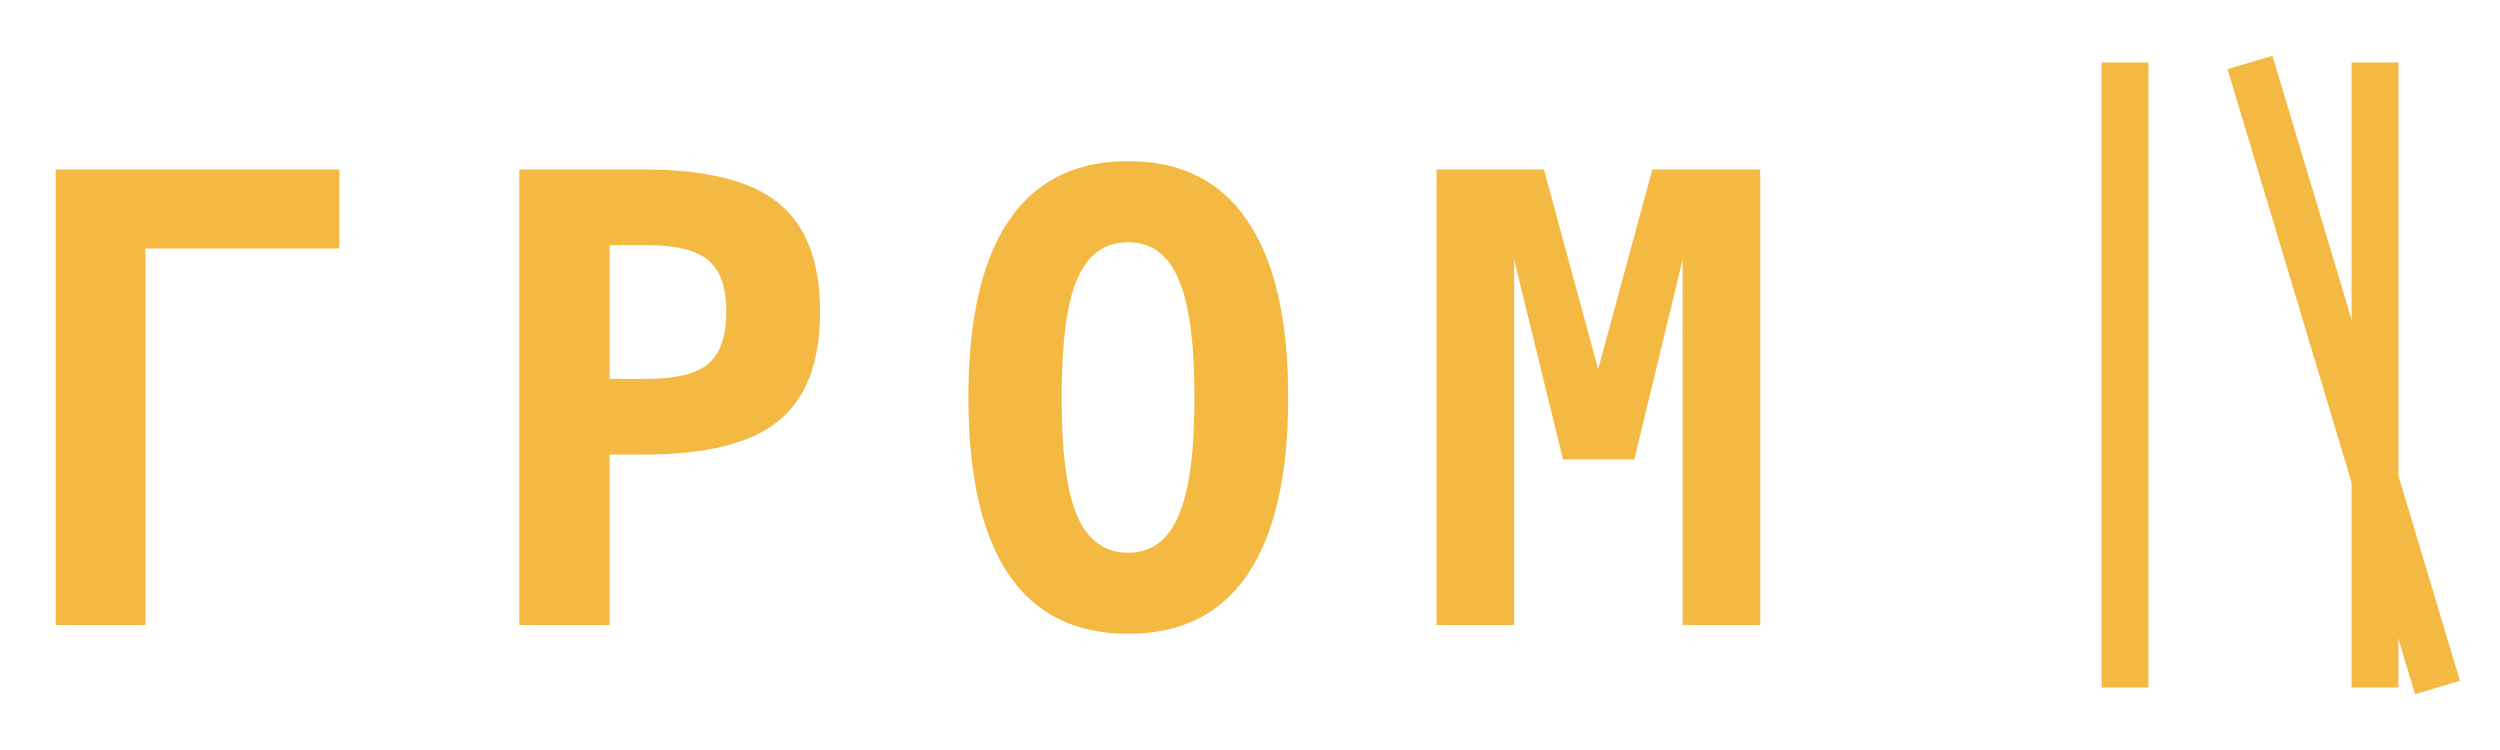
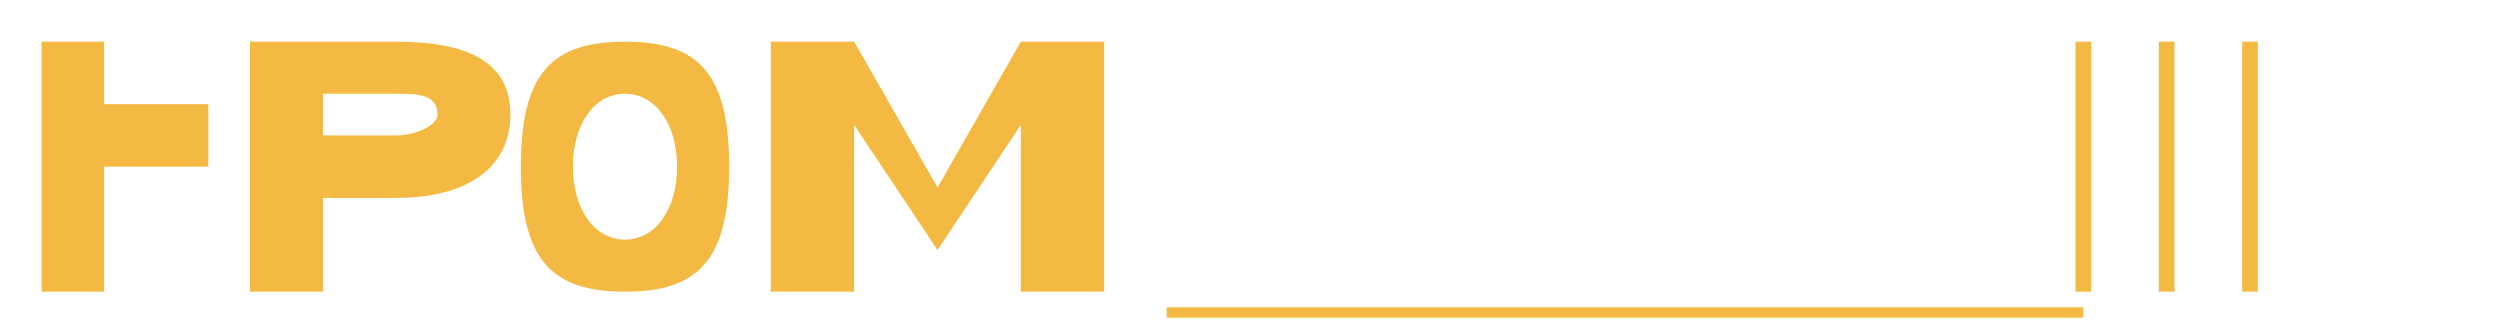
- <svg xmlns="http://www.w3.org/2000/svg" viewBox="0 0 80 24" fill="none">
-   <text x="0" y="20" font-family="JetBrains Mono, monospace" font-weight="700" font-size="20" fill="#f4b942" letter-spacing="3">ГРОМ</text>
-   <line x1="68" y1="2" x2="68" y2="22" stroke="#f4b942" stroke-width="1.5" />
-   <line x1="72" y1="2" x2="78" y2="22" stroke="#f4b942" stroke-width="1.5" />
-   <line x1="76" y1="2" x2="76" y2="22" stroke="#f4b942" stroke-width="1.5" />
+ <svg xmlns="http://www.w3.org/2000/svg" viewBox="0 0 240 32" fill="none">
+   <g fill="#f4b942">
+     <path d="M4 4 L4 28 L10 28 L10 16 L20 16 L20 10 L10 10 L10 4 Z" />
+     <path d="M24 4 L24 28 L31 28 L31 19 L38 19 C45 19 49 16 49 11 C49 6 45 4 38 4 Z M31 9 L38 9 C40 9 42 9 42 11 C42 12 40 13 38 13 L31 13 Z" />
+     <path fill-rule="evenodd" d="M60 4 C53 4 50 7 50 16 C50 25 53 28 60 28 C67 28 70 25 70 16 C70 7 67 4 60 4 Z M60 9 C63 9 65 12 65 16 C65 20 63 23 60 23 C57 23 55 20 55 16 C55 12 57 9 60 9 Z" />
+     <path fill-rule="evenodd" d="M74 4 L74 28 L82 28 L82 12 L90 24 L98 12 L98 28 L106 28 L106 4 L98 4 L90 18 L82 4 Z" />
+   </g>
+   <line x1="200" y1="4" x2="200" y2="28" stroke="#f4b942" stroke-width="1.5" />
+   <line x1="208" y1="4" x2="208" y2="28" stroke="#f4b942" stroke-width="1.5" />
+   <line x1="216" y1="4" x2="216" y2="28" stroke="#f4b942" stroke-width="1.5" />
+   <line x1="112" y1="30" x2="200" y2="30" stroke="#f4b942" stroke-width="1" />
</svg>
